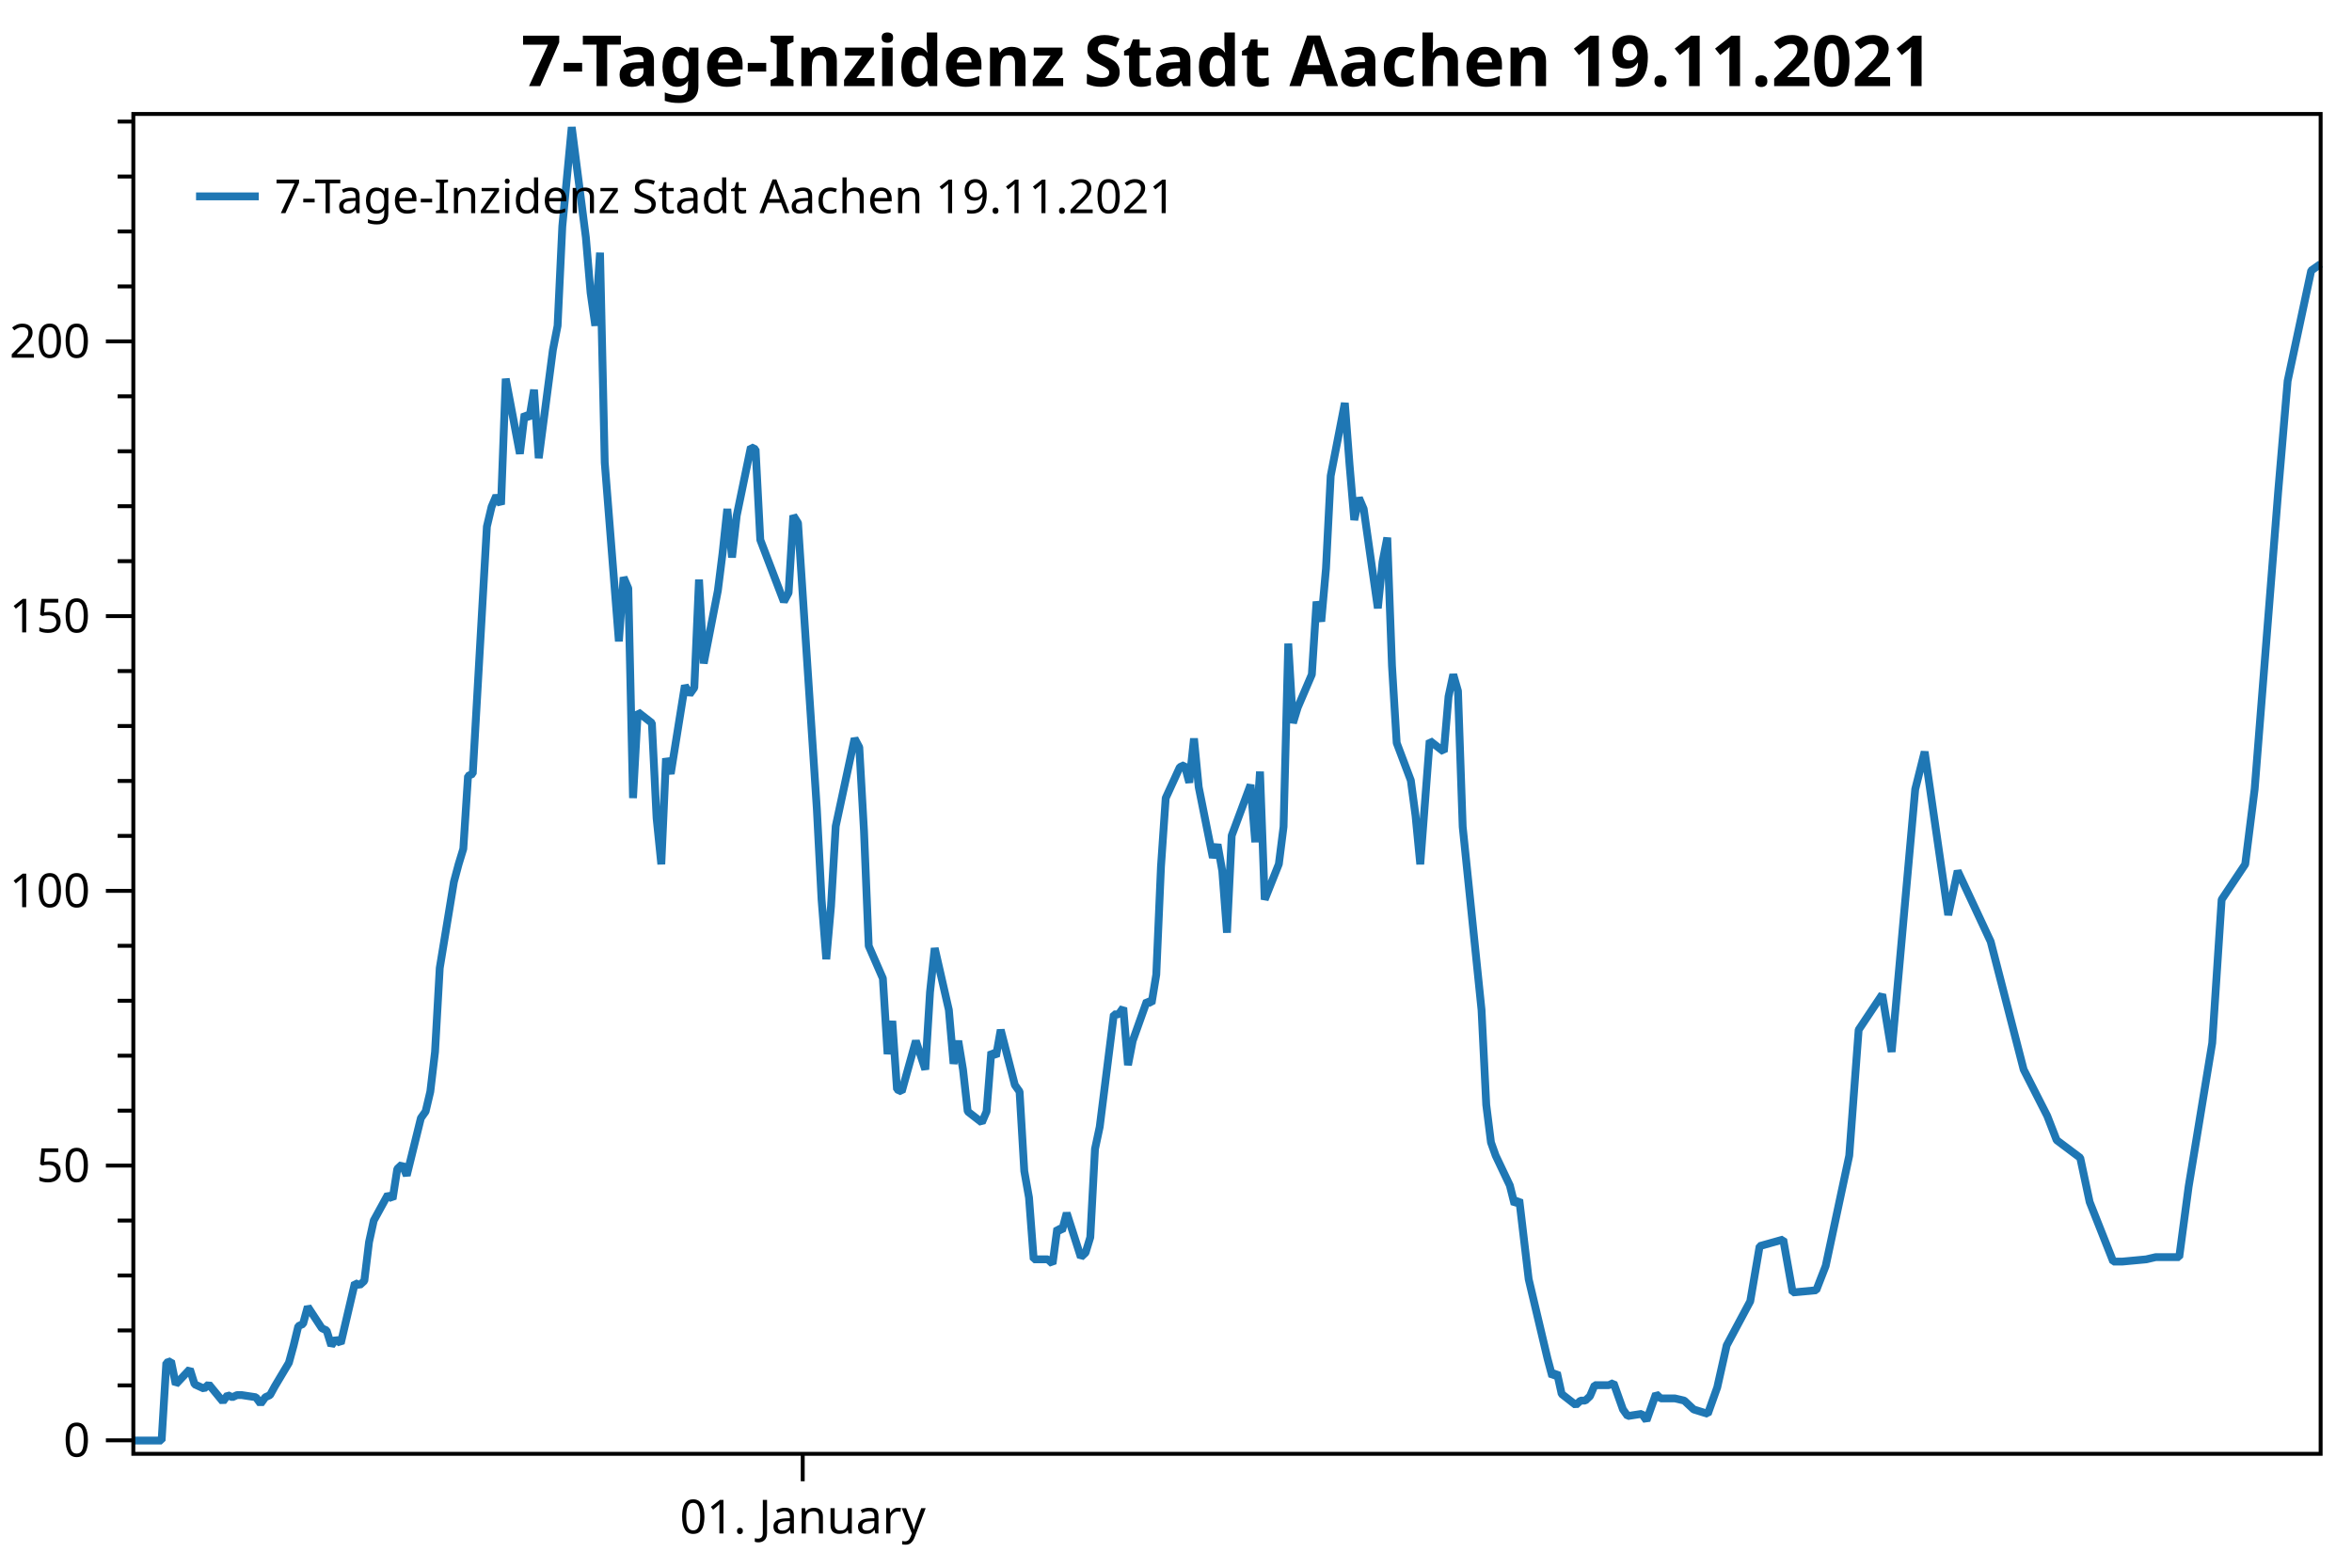
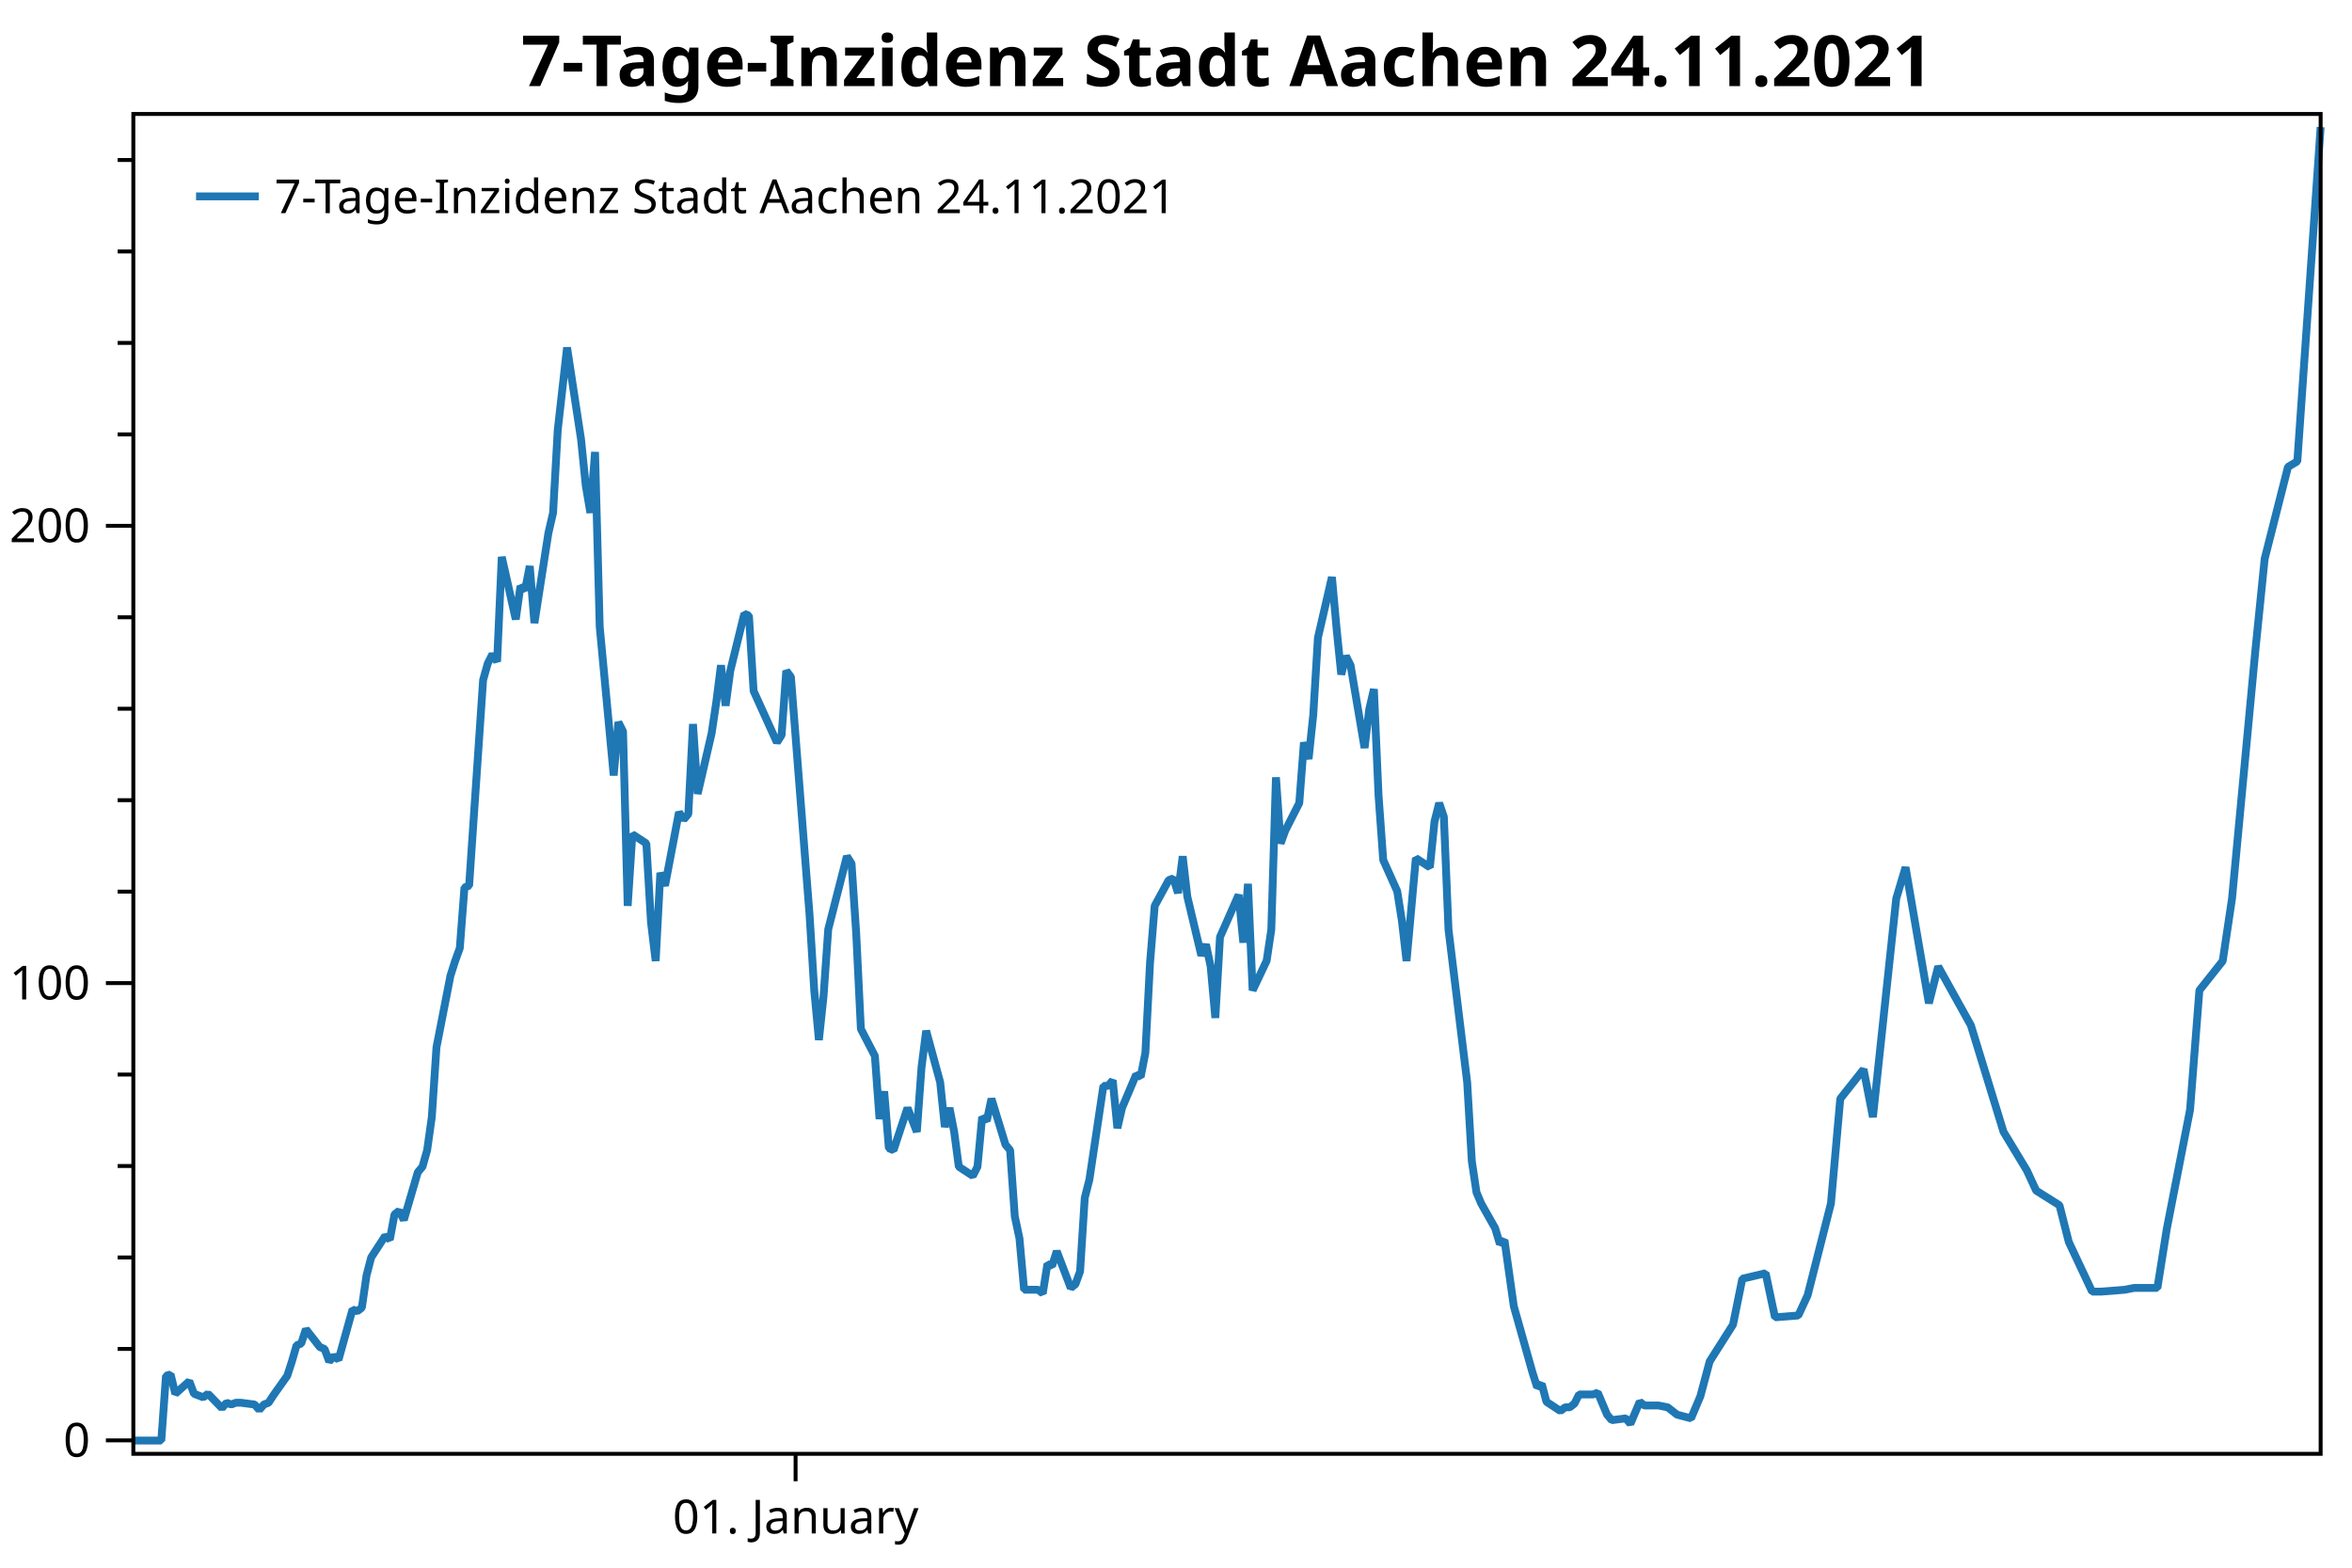
<svg xmlns="http://www.w3.org/2000/svg" width="600" height="400" version="1.1">
  <rect x="0" y="0" width="600" height="400" style="fill:rgb(255,255,255);stroke:none;" />
-   <polyline points="34.012,353.485 30.012,353.485" style="fill:none;stroke:black;stroke-width:1" />
-   <polyline points="34.012,339.465 30.012,339.465" style="fill:none;stroke:black;stroke-width:1" />
-   <polyline points="34.012,325.445 30.012,325.445" style="fill:none;stroke:black;stroke-width:1" />
-   <polyline points="34.012,311.425 30.012,311.425" style="fill:none;stroke:black;stroke-width:1" />
-   <polyline points="34.012,283.384 30.012,283.384" style="fill:none;stroke:black;stroke-width:1" />
-   <polyline points="34.012,269.364 30.012,269.364" style="fill:none;stroke:black;stroke-width:1" />
-   <polyline points="34.012,255.344 30.012,255.344" style="fill:none;stroke:black;stroke-width:1" />
-   <polyline points="34.012,241.324 30.012,241.324" style="fill:none;stroke:black;stroke-width:1" />
-   <polyline points="34.012,213.283 30.012,213.283" style="fill:none;stroke:black;stroke-width:1" />
-   <polyline points="34.012,199.263 30.012,199.263" style="fill:none;stroke:black;stroke-width:1" />
-   <polyline points="34.012,185.243 30.012,185.243" style="fill:none;stroke:black;stroke-width:1" />
-   <polyline points="34.012,171.223 30.012,171.223" style="fill:none;stroke:black;stroke-width:1" />
-   <polyline points="34.012,143.182 30.012,143.182" style="fill:none;stroke:black;stroke-width:1" />
-   <polyline points="34.012,129.162 30.012,129.162" style="fill:none;stroke:black;stroke-width:1" />
-   <polyline points="34.012,115.142 30.012,115.142" style="fill:none;stroke:black;stroke-width:1" />
-   <polyline points="34.012,101.122 30.012,101.122" style="fill:none;stroke:black;stroke-width:1" />
-   <polyline points="34.012,73.081 30.012,73.081" style="fill:none;stroke:black;stroke-width:1" />
-   <polyline points="34.012,59.061 30.012,59.061" style="fill:none;stroke:black;stroke-width:1" />
-   <polyline points="34.012,45.041 30.012,45.041" style="fill:none;stroke:black;stroke-width:1" />
-   <polyline points="34.012,31.021 30.012,31.021" style="fill:none;stroke:black;stroke-width:1" />
-   <text dominant-baseline="middle" text-anchor="end" transform="translate(23.012,367.5053)" font-family="Segoe UI" font-size="12" font-weight="400" fill="black">0</text>
-   <text dominant-baseline="middle" text-anchor="end" transform="translate(23.012,297.4043)" font-family="Segoe UI" font-size="12" font-weight="400" fill="black">50</text>
-   <text dominant-baseline="middle" text-anchor="end" transform="translate(23.012,227.3034)" font-family="Segoe UI" font-size="12" font-weight="400" fill="black">100</text>
-   <text dominant-baseline="middle" text-anchor="end" transform="translate(23.012,157.2024)" font-family="Segoe UI" font-size="12" font-weight="400" fill="black">150</text>
-   <text dominant-baseline="middle" text-anchor="end" transform="translate(23.012,87.1015)" font-family="Segoe UI" font-size="12" font-weight="400" fill="black">200</text>
-   <polyline points="34.012,367.505 27.012,367.505" style="fill:none;stroke:black;stroke-width:1" />
-   <polyline points="34.012,297.404 27.012,297.404" style="fill:none;stroke:black;stroke-width:1" />
-   <polyline points="34.012,227.303 27.012,227.303" style="fill:none;stroke:black;stroke-width:1" />
-   <polyline points="34.012,157.202 27.012,157.202" style="fill:none;stroke:black;stroke-width:1" />
-   <polyline points="34.012,87.102 27.012,87.102" style="fill:none;stroke:black;stroke-width:1" />
-   <text dominant-baseline="hanging" text-anchor="middle" transform="translate(204.7756,381.947)" font-family="Segoe UI" font-size="12" font-weight="400" fill="black">01. January</text>
-   <polyline points="204.776,370.947 204.776,377.947" style="fill:none;stroke:black;stroke-width:1" />
-   <polyline points="34.012,367.562 36.417,367.562 40.025,367.562 41.227,367.562 42.43,347.712 43.633,347.3 44.835,353.21 48.443,349.361 49.645,353.21 50.848,353.76 52.05,354.31 53.253,353.21 56.861,357.609 58.063,355.959 59.266,356.509 60.468,355.959 61.671,355.959 65.279,356.509 66.481,358.159 67.684,356.509 68.886,355.959 70.089,353.76 73.697,347.712 74.899,343.314 76.102,338.365 77.304,337.815 78.507,333.417 82.114,338.915 83.317,339.465 84.519,343.314 85.722,341.664 86.925,342.764 90.532,327.369 91.735,327.919 92.938,326.819 94.14,316.923 95.343,311.425 98.95,304.827 100.153,305.926 101.355,298.229 102.558,297.111 103.76,299.927 107.368,285.285 108.571,283.596 109.773,278.527 110.976,268.391 112.178,246.991 115.786,225.028 116.989,220.523 118.191,216.581 119.394,197.997 120.596,197.434 124.204,134.361 125.407,129.293 126.609,126.477 127.812,128.73 129.014,96.63 132.622,115.777 133.825,105.64 135.027,106.767 136.23,99.446 137.432,116.903 141.04,89.309 142.242,83.114 143.445,57.773 145.85,32.431 149.458,60.588 150.66,74.667 151.863,83.114 153.065,64.46 154.268,118.03 157.876,163.645 159.078,147.314 160.281,150.129 161.483,203.629 162.686,181.666 166.294,184.481 167.496,208.697 168.699,220.523 169.901,193.492 171.104,197.434 174.712,174.908 175.914,177.161 177.117,175.471 178.319,147.877 179.522,169.276 183.13,150.692 184.332,141.119 185.535,129.856 186.737,142.245 187.94,131.545 191.547,114.088 192.75,114.651 193.952,137.74 199.965,153.508 201.168,151.256 202.37,131.545 203.573,133.446 208.383,206.444 209.586,229.533 210.788,244.738 211.991,231.223 213.194,210.809 218.004,188.423 219.206,190.676 220.409,212.076 221.611,241.36 225.219,249.638 226.422,268.954 227.624,260.507 228.827,277.964 230.029,278.527 233.637,265.575 236.042,272.896 237.245,253.186 238.447,241.923 242.055,257.691 243.257,271.418 244.46,265.575 245.663,272.896 246.865,283.596 250.473,286.412 251.675,283.596 252.878,268.391 254.081,269.517 255.283,262.759 258.891,276.838 260.093,278.527 261.296,298.801 262.498,305.559 263.701,321.327 267.309,321.327 268.511,322.453 269.714,313.443 270.916,314.006 272.119,309.501 275.727,320.764 276.929,319.637 278.132,315.695 279.334,293.169 280.537,287.538 284.145,258.817 285.347,258.817 286.55,257.128 287.752,271.77 288.955,265.575 292.562,255.438 293.765,256.002 294.968,248.681 296.17,221.086 297.373,203.629 300.98,195.744 302.183,195.181 303.385,199.686 304.588,188.423 305.791,200.813 309.398,218.834 310.601,215.455 311.803,222.213 313.006,237.981 314.209,213.202 319.019,200.25 320.221,214.892 321.424,196.871 322.627,229.533 326.234,220.467 327.437,210.95 328.639,164.208 329.842,184.481 331.044,180.539 334.652,172.092 335.855,153.508 337.057,158.577 338.26,145.061 339.462,121.409 343.07,102.825 344.273,118.593 345.475,132.672 346.678,127.04 347.88,129.856 351.488,155.198 352.69,143.371 353.893,137.177 355.096,169.839 356.298,189.55 359.906,199.123 361.108,208.134 362.311,220.523 364.716,188.987 368.324,191.802 369.526,177.724 370.729,172.092 371.932,176.316 373.134,210.95 377.944,257.691 379.147,281.906 380.349,291.48 381.552,294.859 385.16,302.461 386.362,307.248 387.565,306.122 389.97,326.395 393.577,341.6 394.78,346.669 395.983,351.174 397.185,350.259 398.388,355.679 401.995,358.495 403.198,357.369 404.401,357.369 405.603,356.242 406.806,353.426 410.413,353.426 411.616,352.863 412.818,356.242 414.021,359.621 415.224,361.311 418.831,360.748 420.034,362.437 421.236,359.058 422.439,355.679 423.642,356.805 427.249,356.805 429.654,357.369 432.06,359.621 435.667,360.748 438.072,353.99 440.477,343.29 446.49,332.027 448.895,317.948 454.908,316.259 457.313,329.774 463.326,329.211 465.731,323.016 471.744,294.859 474.149,262.759 480.162,253.749 482.567,268.391 488.58,201.376 490.985,191.802 496.998,233.476 499.403,222.213 507.821,240.233 516.239,272.896 522.251,284.722 524.657,290.917 530.669,295.422 533.074,306.685 539.087,321.89 541.492,321.89 547.505,321.327 549.91,320.764 555.923,320.764 558.328,302.743 564.341,266.138 566.746,229.533 572.759,220.523 575.164,201.376 581.177,125.351 583.582,97.193 589.595,69.036 592,67.346" style="fill:none;stroke:rgb(31,119,180);stroke-width:2;stroke-linejoin:bevel" />
-   <text dominant-baseline="hanging" text-anchor="middle" transform="translate(313.006,8)" font-family="Segoe UI" font-size="18" font-weight="700" fill="black">7-Tage-Inzidenz Stadt Aachen 19.11.2021</text>
+   <polyline points="34.012,344.18 30.012,344.18" style="fill:none;stroke:black;stroke-width:1" />
+   <polyline points="34.012,320.845 30.012,320.845" style="fill:none;stroke:black;stroke-width:1" />
+   <polyline points="34.012,297.51 30.012,297.51" style="fill:none;stroke:black;stroke-width:1" />
+   <polyline points="34.012,274.175 30.012,274.175" style="fill:none;stroke:black;stroke-width:1" />
+   <polyline points="34.012,227.505 30.012,227.505" style="fill:none;stroke:black;stroke-width:1" />
+   <polyline points="34.012,204.17 30.012,204.17" style="fill:none;stroke:black;stroke-width:1" />
+   <polyline points="34.012,180.835 30.012,180.835" style="fill:none;stroke:black;stroke-width:1" />
+   <polyline points="34.012,157.5 30.012,157.5" style="fill:none;stroke:black;stroke-width:1" />
+   <polyline points="34.012,110.83 30.012,110.83" style="fill:none;stroke:black;stroke-width:1" />
+   <polyline points="34.012,87.495 30.012,87.495" style="fill:none;stroke:black;stroke-width:1" />
+   <polyline points="34.012,64.16 30.012,64.16" style="fill:none;stroke:black;stroke-width:1" />
+   <polyline points="34.012,40.825 30.012,40.825" style="fill:none;stroke:black;stroke-width:1" />
+   <text dominant-baseline="middle" text-anchor="end" transform="translate(23.012,367.5148)" font-family="Segoe UI" font-size="12" font-weight="400" fill="black">0</text>
+   <text dominant-baseline="middle" text-anchor="end" transform="translate(23.012,250.84)" font-family="Segoe UI" font-size="12" font-weight="400" fill="black">100</text>
+   <text dominant-baseline="middle" text-anchor="end" transform="translate(23.012,134.1651)" font-family="Segoe UI" font-size="12" font-weight="400" fill="black">200</text>
+   <polyline points="34.012,367.515 27.012,367.515" style="fill:none;stroke:black;stroke-width:1" />
+   <polyline points="34.012,250.84 27.012,250.84" style="fill:none;stroke:black;stroke-width:1" />
+   <polyline points="34.012,134.165 27.012,134.165" style="fill:none;stroke:black;stroke-width:1" />
+   <text dominant-baseline="hanging" text-anchor="middle" transform="translate(202.9551,381.947)" font-family="Segoe UI" font-size="12" font-weight="400" fill="black">01. January</text>
+   <polyline points="202.955,370.947 202.955,377.947" style="fill:none;stroke:black;stroke-width:1" />
+   <polyline points="34.012,367.562 36.392,367.562 39.961,367.562 41.15,367.562 42.34,351.043 43.53,350.7 44.72,355.619 48.289,352.416 49.479,355.619 50.668,356.076 51.858,356.534 53.048,355.619 56.617,359.279 57.807,357.906 58.996,358.364 60.186,357.906 61.376,357.906 64.945,358.364 66.135,359.736 67.325,358.364 68.514,357.906 69.704,356.076 73.273,351.043 74.463,347.383 75.653,343.265 76.843,342.807 78.032,339.147 81.602,343.722 82.791,344.18 83.981,347.383 85.171,346.01 86.361,346.925 89.93,334.114 91.12,334.571 92.309,333.656 93.499,325.42 94.689,320.845 98.258,315.354 99.448,316.269 100.637,309.864 101.827,308.934 103.017,311.277 106.586,299.092 107.776,297.686 108.966,293.468 110.155,285.033 111.345,267.224 114.914,248.947 116.104,245.197 117.294,241.917 118.484,226.452 119.673,225.983 123.243,173.494 124.432,169.276 125.622,166.933 126.812,168.808 128.001,142.095 131.571,158.029 132.76,149.593 133.95,150.53 135.14,144.438 136.33,158.966 139.899,136.002 141.089,130.847 142.278,109.758 144.658,88.669 148.227,112.101 149.417,123.817 150.607,130.847 151.796,115.323 152.986,159.903 156.555,197.864 157.745,184.273 158.935,186.616 160.124,231.138 161.314,212.861 164.883,215.204 166.073,235.356 167.263,245.197 168.453,222.702 169.642,225.983 173.212,207.237 174.401,209.112 175.591,207.706 176.781,184.742 177.97,202.55 181.54,187.085 182.73,179.118 183.919,169.745 185.109,180.055 186.299,171.151 189.868,156.623 191.058,157.091 192.247,176.306 198.196,189.428 199.386,187.554 200.576,171.151 201.765,172.733 206.524,233.481 207.714,252.696 208.904,265.349 210.094,254.102 211.283,237.113 216.042,218.484 217.232,220.359 218.422,238.168 219.611,262.538 223.181,269.427 224.37,285.501 225.56,278.471 226.75,293 227.94,293.468 231.509,282.689 233.888,288.782 235.078,272.379 236.268,263.006 239.837,276.128 241.027,287.552 242.216,282.689 243.406,288.782 244.596,297.686 248.165,300.029 249.355,297.686 250.545,285.033 251.734,285.97 252.924,280.346 256.493,292.062 257.683,293.468 258.873,310.34 260.063,315.963 261.252,329.086 264.822,329.086 266.011,330.023 267.201,322.524 268.391,322.993 269.58,319.244 273.15,328.617 274.339,327.68 275.529,324.399 276.719,305.653 277.909,300.967 281.478,277.066 282.668,277.066 283.857,275.66 285.047,287.844 286.237,282.689 289.806,274.254 290.996,274.722 292.186,268.63 293.375,245.666 294.565,231.138 298.134,224.577 299.324,224.108 300.514,227.857 301.704,218.484 302.893,228.795 306.462,243.792 307.652,240.98 308.842,246.603 310.032,259.726 311.221,239.105 315.98,228.326 317.17,240.511 318.36,225.514 319.55,252.696 323.119,245.151 324.308,237.23 325.498,198.333 326.688,215.204 327.878,211.923 331.447,204.894 332.637,189.428 333.826,193.646 335.016,182.399 336.206,162.715 339.775,147.25 340.965,160.372 342.155,172.088 343.344,167.402 344.534,169.745 348.103,190.834 349.293,180.993 350.483,175.837 351.673,203.019 352.862,219.422 356.432,227.389 357.621,234.887 358.811,245.197 361.19,218.953 364.76,221.296 365.949,209.58 367.139,204.894 368.329,208.409 369.519,237.23 374.278,276.128 375.467,296.28 376.657,304.247 377.847,307.059 381.416,313.386 382.606,317.369 383.796,316.432 386.175,333.303 389.744,345.957 390.934,350.175 392.124,353.924 393.313,353.163 394.503,357.673 398.072,360.017 399.262,359.079 400.452,359.079 401.642,358.142 402.831,355.799 406.401,355.799 407.59,355.33 408.78,358.142 409.97,360.954 411.159,362.36 414.729,361.891 415.918,363.297 417.108,360.485 418.298,357.673 419.488,358.611 423.057,358.611 425.436,359.079 427.816,360.954 431.385,361.891 433.765,356.267 436.144,347.363 442.093,337.99 444.472,326.274 450.421,324.868 452.8,336.115 458.749,335.647 461.129,330.492 467.077,307.059 469.457,280.346 475.406,272.848 477.785,285.033 483.734,229.263 486.113,221.296 492.062,255.976 494.441,246.603 502.769,261.6 511.098,288.782 517.046,298.623 519.426,303.779 525.375,307.528 527.754,316.901 533.703,329.554 536.082,329.554 542.031,329.086 544.41,328.617 550.359,328.617 552.739,313.62 558.687,283.158 561.067,252.696 567.015,245.197 569.395,229.263 575.344,165.996 577.723,142.563 583.672,119.131 586.051,117.725 592,32.431" style="fill:none;stroke:rgb(31,119,180);stroke-width:2;stroke-linejoin:bevel" />
+   <text dominant-baseline="hanging" text-anchor="middle" transform="translate(313.006,8)" font-family="Segoe UI" font-size="18" font-weight="700" fill="black">7-Tage-Inzidenz Stadt Aachen 24.11.2021</text>
  <polygon points="34.012,29.079 592,29.079 592,370.947 34.012,370.947" style="fill:none;stroke:black;stroke-width:1" />
  <polygon points="42.012,37.08 247.014,37.08 247.014,63.133 42.012,63.133" style="fill:none;stroke:none;" />
-   <text dominant-baseline="hanging" text-anchor="start" transform="translate(70.012,45.0795)" font-family="Segoe UI" font-size="12" font-weight="400" fill="black">7-Tage-Inzidenz Stadt Aachen 19.11.2021</text>
+   <text dominant-baseline="hanging" text-anchor="start" transform="translate(70.012,45.0795)" font-family="Segoe UI" font-size="12" font-weight="400" fill="black">7-Tage-Inzidenz Stadt Aachen 24.11.2021</text>
  <polyline points="50.012,50.106 66.012,50.106" style="fill:none;stroke:rgb(31,119,180);stroke-width:2" />
</svg>
